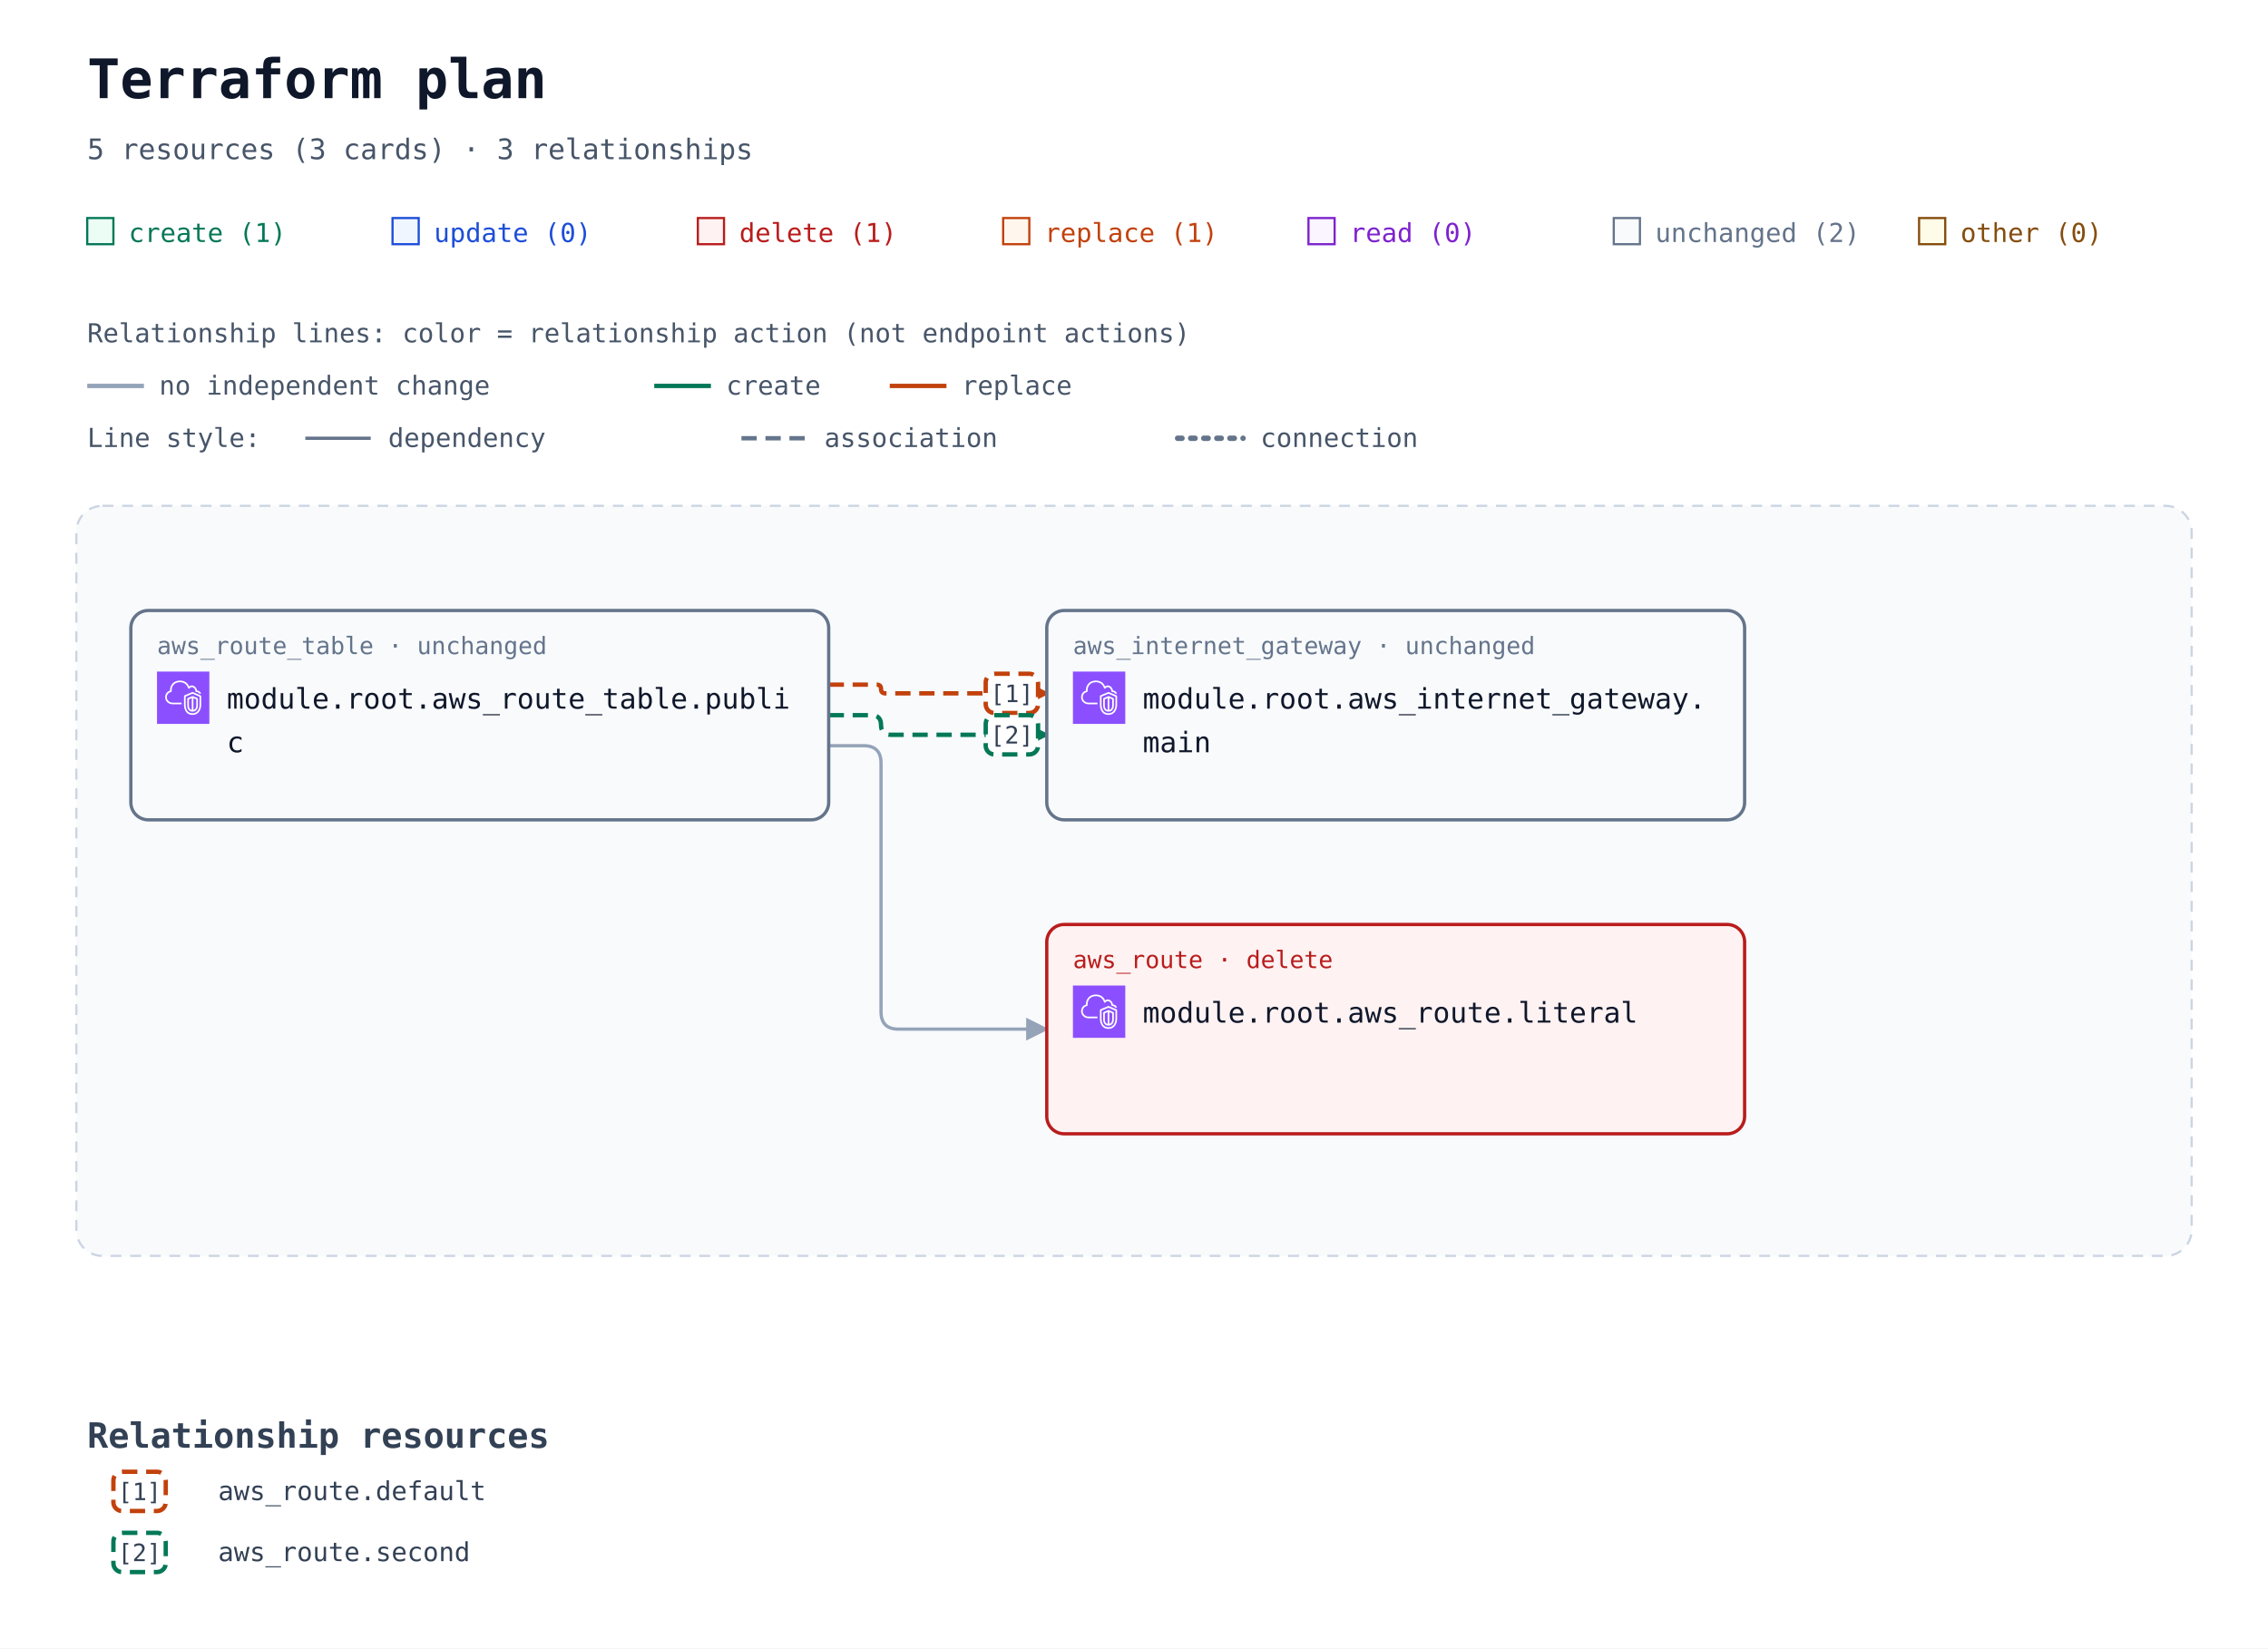
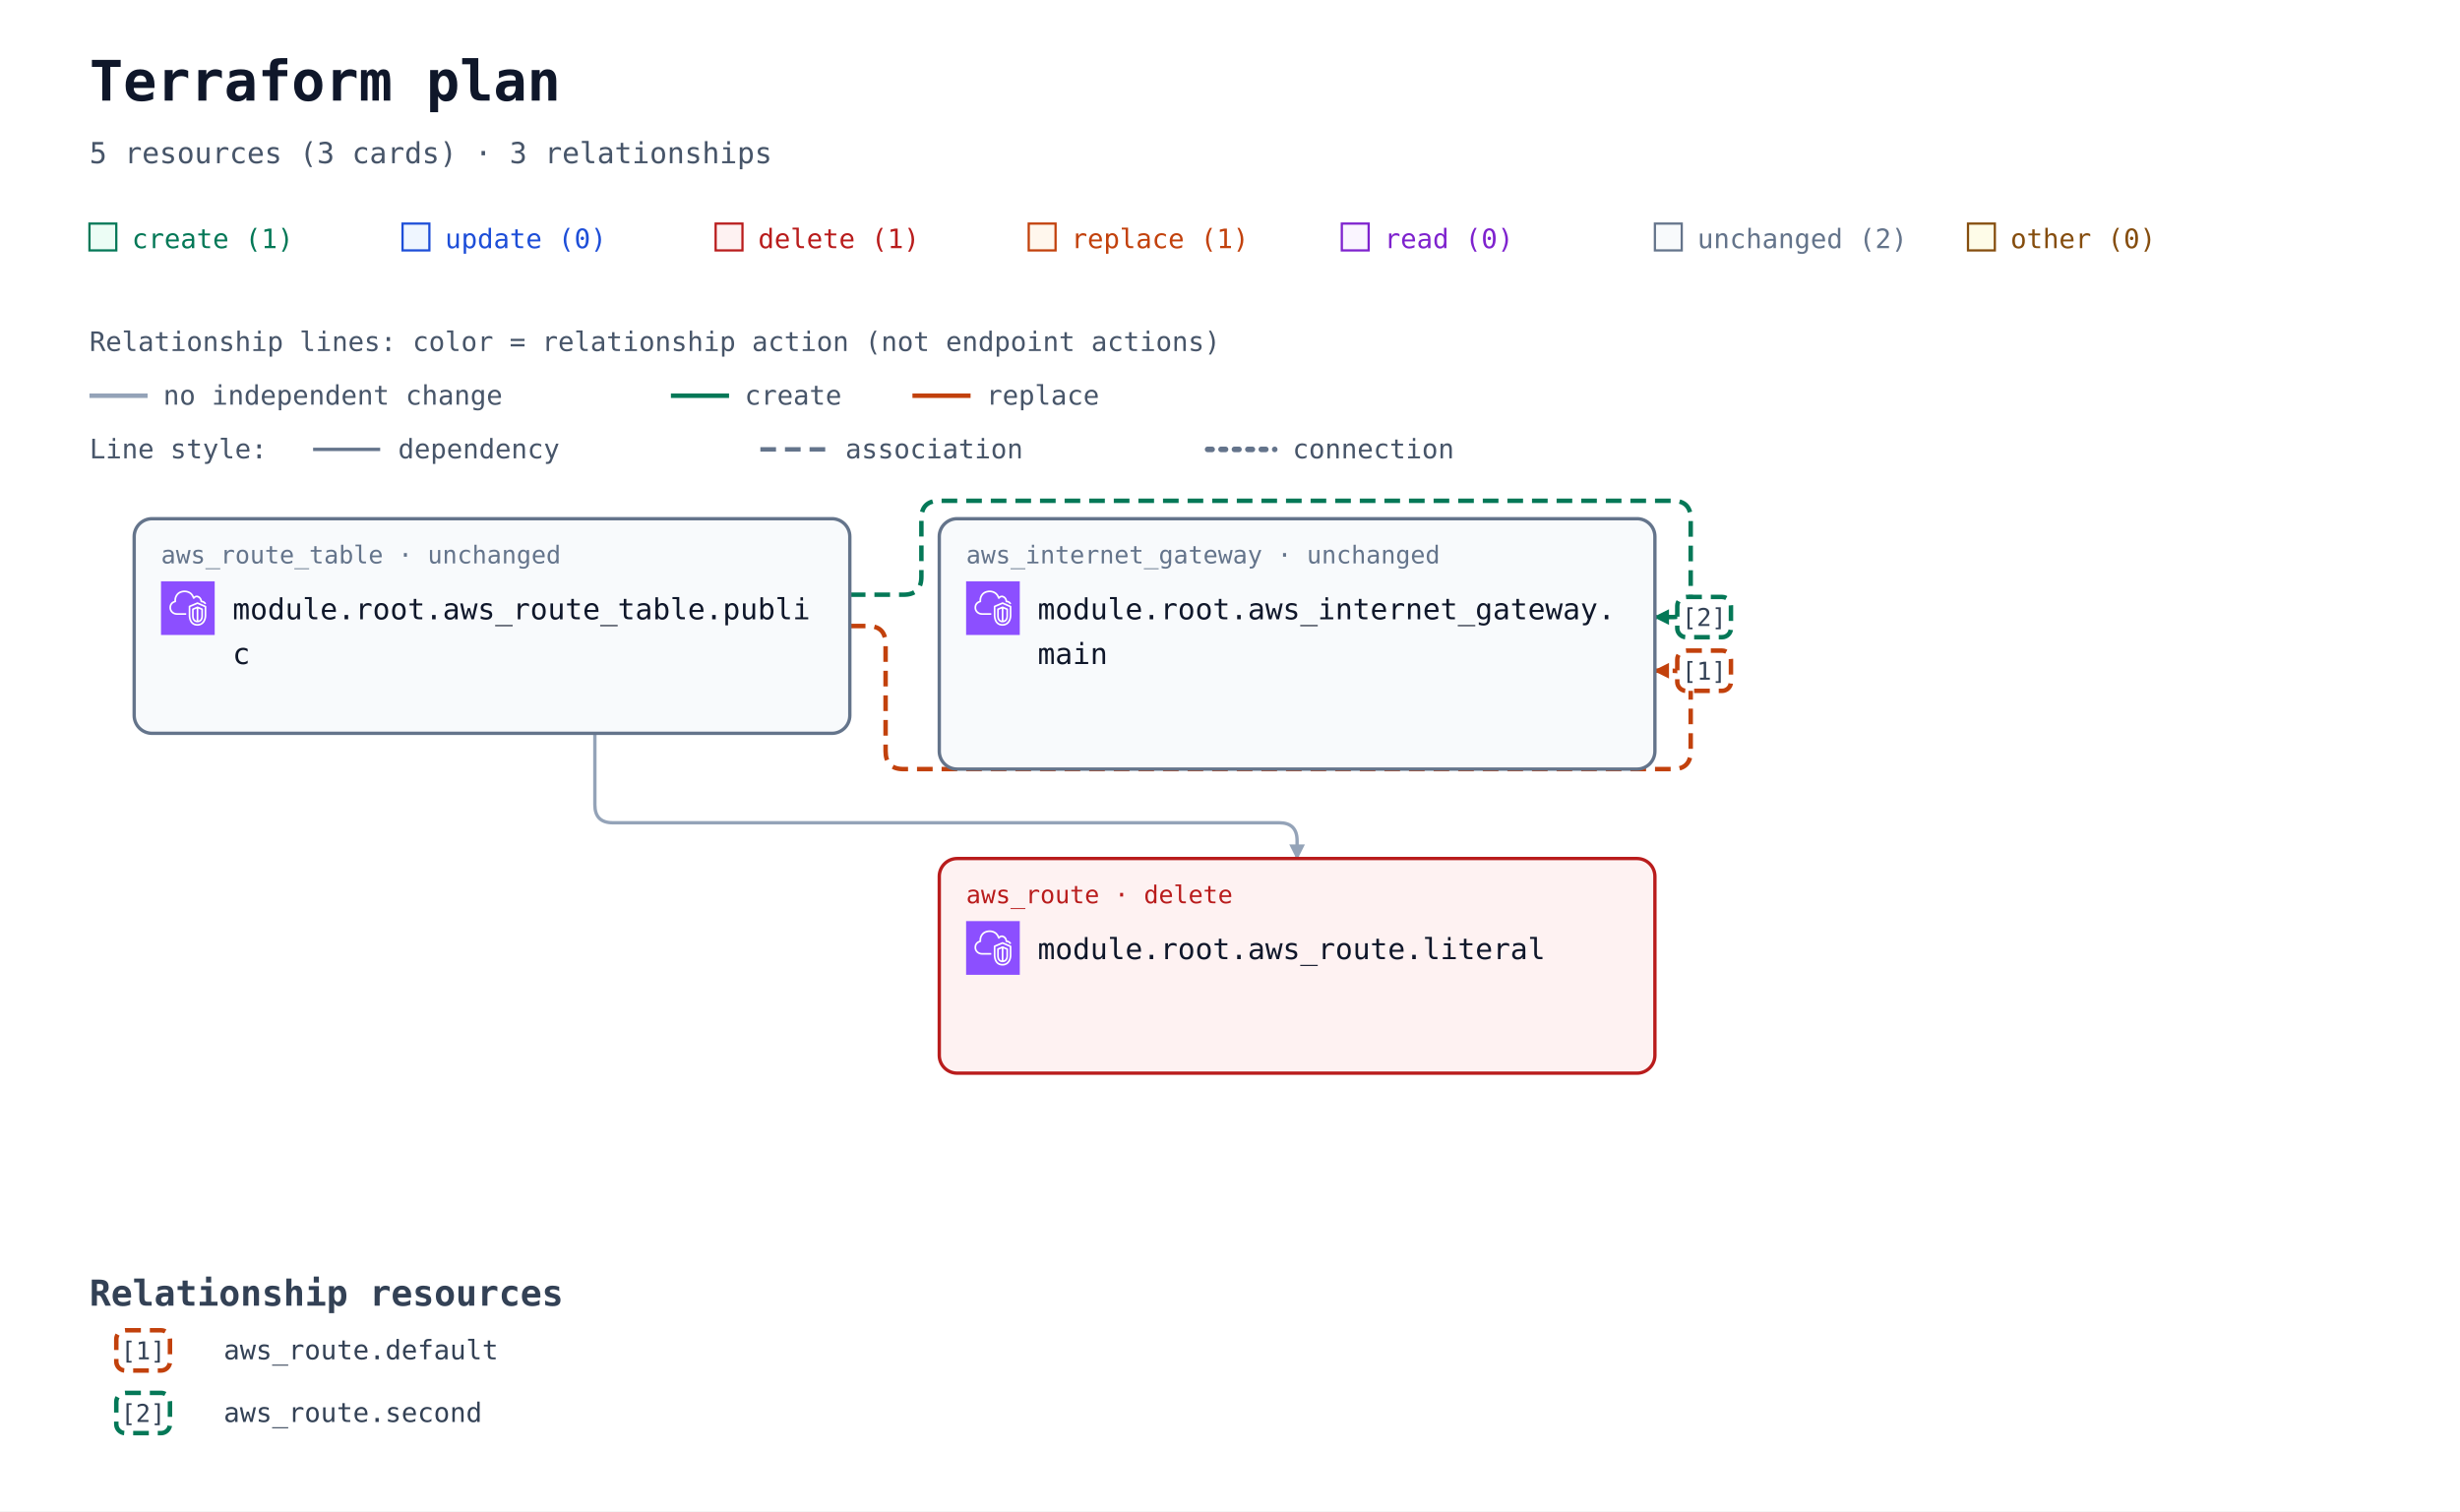
- <svg xmlns="http://www.w3.org/2000/svg" width="1040" height="756" viewBox="0 0 1040 756" role="img" aria-labelledby="title description">
+ <svg xmlns="http://www.w3.org/2000/svg" width="1100" height="676" viewBox="0 0 1100 676" role="img" aria-labelledby="title description">
  <defs>
-     <marker id="arrow" viewBox="0 0 10 10" refX="9" refY="5" markerWidth="7" markerHeight="7" orient="auto-start-reverse">
+     <marker id="arrow" viewBox="0 0 10 10" refX="9" refY="5" markerWidth="7" markerHeight="7" markerUnits="userSpaceOnUse" orient="auto-start-reverse">
      <path d="M 0 0 L 10 5 L 0 10 z" fill="#94a3b8" />
    </marker>
-     <marker id="arrow-create" viewBox="0 0 10 10" refX="9" refY="5" markerWidth="7" markerHeight="7" orient="auto-start-reverse">
+     <marker id="arrow-create" viewBox="0 0 10 10" refX="9" refY="5" markerWidth="7" markerHeight="7" markerUnits="userSpaceOnUse" orient="auto-start-reverse">
      <path d="M 0 0 L 10 5 L 0 10 z" fill="#047857" />
    </marker>
-     <marker id="arrow-replace" viewBox="0 0 10 10" refX="9" refY="5" markerWidth="7" markerHeight="7" orient="auto-start-reverse">
+     <marker id="arrow-replace" viewBox="0 0 10 10" refX="9" refY="5" markerWidth="7" markerHeight="7" markerUnits="userSpaceOnUse" orient="auto-start-reverse">
      <path d="M 0 0 L 10 5 L 0 10 z" fill="#c2410c" />
    </marker>
    <symbol id="planorama-icon-aws-vpc" viewBox="0 0 64 64">
      <g>
        <g id="planorama-icon-aws-vpc-local-49636f6e2d4172636869746563747572652f34382f417263685f416d617a6f6e2d5669727475616c2d507269766174652d436c6f75645f3438" stroke="none" stroke-width="1" fill="none" fill-rule="evenodd">
          <g id="planorama-icon-aws-vpc-local-49636f6e2d4172636869746563747572652d42472f34382f4e6574776f726b696e672d436f6e74656e742d44656c6976657279" fill="#8C4FFF">
            <rect id="planorama-icon-aws-vpc-local-52656374616e676c65" x="0" y="0" width="64" height="64" />
          </g>
          <path d="M48,33.977 L44.499,32.508 L44.499,46.878 C47.906,46.147 47.998,42.181 48,41.995 L48,33.977 Z M42.499,46.923 L42.499,32.508 L39,33.977 L39,42.004 C39.008,42.466 39.183,46.339 42.499,46.923 L42.499,46.923 Z M43.112,30.082 C43.358,29.977 43.638,29.978 43.886,30.081 L49.387,32.39 C49.759,32.546 50,32.909 50,33.312 L50,42.004 C49.978,44.431 48.562,49.004 43.37,49.004 C38.393,49.004 37.026,44.432 37,42.015 L37,33.312 C37,32.909 37.241,32.546 37.613,32.39 L43.112,30.082 Z M52,30.792 L43.492,27.092 L35,30.668 L35,41.025 C34.999,41.09 34.963,46.009 37.807,48.894 C39.187,50.294 41.059,51.004 43.37,51.004 C51.808,51.004 51.996,41.425 52,41.018 L52,30.792 Z M54,30.136 L54,41.025 C53.973,45.173 51.716,53.004 43.37,53.004 C40.498,53.004 38.145,52.09 36.373,50.288 C32.941,46.797 32.996,41.243 33,41.008 L33,30.004 C33,29.602 33.241,29.238 33.612,29.082 L43.111,25.082 C43.363,24.976 43.647,24.978 43.897,25.087 L53.398,29.219 C53.764,29.378 54,29.738 54,30.136 L54,30.136 Z M19,38.004 L30,38.004 L30,40.004 L19,40.004 C14.216,40.004 10.271,36.483 10.02,31.988 C10.002,31.813 10,31.599 10,31.385 C10,26.086 13.654,24.038 15.919,23.278 C15.902,23.063 15.891,22.843 15.891,22.626 C15.891,18.039 18.658,13.701 22.621,12.079 C27.58,10.049 33.235,10.937 36.695,14.285 C37.718,15.282 38.604,16.596 39.343,18.206 C40.299,17.422 41.392,17.004 42.523,17.004 C45.234,17.004 48.281,19.296 48.9,23.062 C51.069,23.344 52.936,24.639 53.896,26.582 L52.104,27.469 C51.34,25.925 49.806,25.004 48,25.004 C47.471,25.004 47.033,24.591 47.002,24.063 C46.807,20.762 44.275,19.004 42.523,19.004 C41.55,19.004 40.582,19.574 39.797,20.608 C39.575,20.899 39.215,21.048 38.852,20.993 C38.49,20.938 38.187,20.691 38.062,20.348 C37.327,18.346 36.398,16.789 35.302,15.72 C32.406,12.917 27.615,12.196 23.379,13.93 C19.775,15.405 17.891,19.421 17.891,22.626 C17.891,23.026 17.947,23.503 17.993,23.886 C18.053,24.386 17.73,24.853 17.24,24.975 C15.283,25.459 12,26.937 12,31.385 C12,31.535 11.998,31.685 12.013,31.836 C12.209,35.312 15.276,38.004 19,38.004 L19,38.004 Z" id="planorama-icon-aws-vpc-local-416d617a6f6e2d5669727475616c2d507269766174652d436c6f75645f49636f6e5f34385f5371756964" fill="#FFFFFF" />
        </g>
      </g>
    </symbol>
  </defs>
  <rect width="100%" height="100%" fill="#ffffff" />
  <g font-family="ui-monospace, SFMono-Regular, Consolas, monospace">
    <text x="40" y="45" font-size="25" font-weight="700" fill="#0f172a">Terraform plan</text>
    <text x="40" y="73" font-size="13" fill="#475569">5 resources (3 cards) · 3 relationships</text>
    <rect x="40" y="100" width="12" height="12" fill="#ecfdf5" stroke="#047857" />
    <text x="59" y="111" font-size="12" fill="#047857">create (1)</text>
    <rect x="180" y="100" width="12" height="12" fill="#eff6ff" stroke="#1d4ed8" />
    <text x="199" y="111" font-size="12" fill="#1d4ed8">update (0)</text>
    <rect x="320" y="100" width="12" height="12" fill="#fef2f2" stroke="#b91c1c" />
    <text x="339" y="111" font-size="12" fill="#b91c1c">delete (1)</text>
    <rect x="460" y="100" width="12" height="12" fill="#fff7ed" stroke="#c2410c" />
    <text x="479" y="111" font-size="12" fill="#c2410c">replace (1)</text>
    <rect x="600" y="100" width="12" height="12" fill="#faf5ff" stroke="#7e22ce" />
    <text x="619" y="111" font-size="12" fill="#7e22ce">read (0)</text>
    <rect x="740" y="100" width="12" height="12" fill="#f8fafc" stroke="#64748b" />
    <text x="759" y="111" font-size="12" fill="#64748b">unchanged (2)</text>
    <rect x="880" y="100" width="12" height="12" fill="#fefce8" stroke="#854d0e" />
    <text x="899" y="111" font-size="12" fill="#854d0e">other (0)</text>
    <g id="relationship-legend" font-size="12" fill="#475569">
      <text x="40" y="157">Relationship lines: color = relationship action (not endpoint actions)</text>
      <path d="M 40 177 H 66" stroke="#94a3b8" stroke-width="2" />
      <text x="73" y="181">no independent change</text>
      <path d="M 300 177 H 326" stroke="#047857" stroke-width="2" />
      <text x="333" y="181">create</text>
      <path d="M 408 177 H 434" stroke="#c2410c" stroke-width="2" />
      <text x="441" y="181">replace</text>
      <text x="40" y="205">Line style:</text>
      <path d="M 140 201 H 170" stroke="#64748b" stroke-width="1.5" />
      <text x="178" y="205">dependency</text>
      <path d="M 340 201 H 370" stroke="#64748b" stroke-width="2" stroke-dasharray="7 4" />
      <text x="378" y="205">association</text>
      <path d="M 540 201 H 570" stroke="#64748b" stroke-width="2.5" stroke-dasharray="2 4" stroke-linecap="round" />
      <text x="578" y="205">connection</text>
    </g>
    <g transform="translate(0 72)">
-       <rect x="35" y="160" width="970" height="344" rx="12" fill="#f8fafc" stroke="#cbd5e1" stroke-dasharray="5 4" />
-       <text x="52" y="185" font-size="13" font-weight="700" fill="#475569" />
-       <path d="M 380 242 L 402 242 Q 404 242 404 244 L 404 244 Q 404 246 406 246 L 480 246 " data-edge-kind="association" data-action-reason="replace_because_cannot_update" data-replace-paths="[[&quot;gateway_id&quot;]]" data-source="resource-6177735f726f7574655f7461626c652e7075626c6963-current" data-target="resource-6177735f696e7465726e65745f676174657761792e6d61696e-current" fill="none" stroke="#c2410c" stroke-width="2" stroke-dasharray="7 4" stroke-linejoin="round" marker-end="url(#arrow-replace)" />
-       <path d="M 380 256 L 399.5 256 Q 404 256 404 260.5 L 404 260.5 Q 404 265 408.5 265 L 480 265 " data-edge-kind="association" data-source="resource-6177735f726f7574655f7461626c652e7075626c6963-current" data-target="resource-6177735f696e7465726e65745f676174657761792e6d61696e-current" fill="none" stroke="#047857" stroke-width="2" stroke-dasharray="7 4" stroke-linejoin="round" marker-end="url(#arrow-create)" />
-       <path d="M 380 270 L 396 270 Q 404 270 404 278 L 404 392 Q 404 400 412 400 L 480 400 " data-edge-kind="dependency" data-source="resource-6177735f726f7574655f7461626c652e7075626c6963-current" data-target="resource-6177735f726f7574652e6c69746572616c-current" fill="none" stroke="#94a3b8" stroke-width="1.5" stroke-linejoin="round" marker-end="url(#arrow)" />
+       <path d="M 380 208 L 388 208 Q 396 208 396 216 L 396 264 Q 396 272 404 272 L 748 272 Q 756 272 756 264 L 756 236 Q 756 228 748 228 L 740 228 " data-edge-kind="association" data-action-reason="replace_because_cannot_update" data-replace-paths="[[&quot;gateway_id&quot;]]" data-source="resource-6177735f726f7574655f7461626c652e7075626c6963-current" data-target="resource-6177735f696e7465726e65745f676174657761792e6d61696e-current" fill="none" stroke="#c2410c" stroke-width="2" stroke-dasharray="7 4" stroke-linejoin="round" marker-end="url(#arrow-replace)" />
+       <path d="M 380 194 L 404 194 Q 412 194 412 186 L 412 160 Q 412 152 420 152 L 748 152 Q 756 152 756 160 L 756 196 Q 756 204 748 204 L 740 204 " data-edge-kind="association" data-source="resource-6177735f726f7574655f7461626c652e7075626c6963-current" data-target="resource-6177735f696e7465726e65745f676174657761792e6d61696e-current" fill="none" stroke="#047857" stroke-width="2" stroke-dasharray="7 4" stroke-linejoin="round" marker-end="url(#arrow-create)" />
+       <path d="M 266 256 L 266 288 Q 266 296 274 296 L 572 296 Q 580 296 580 304 L 580 312 " data-edge-kind="dependency" data-source="resource-6177735f726f7574655f7461626c652e7075626c6963-current" data-target="resource-6177735f726f7574652e6c69746572616c-current" fill="none" stroke="#94a3b8" stroke-width="1.5" stroke-linejoin="round" marker-end="url(#arrow)" />
      <g id="resource-6177735f696e7465726e65745f676174657761792e6d61696e-current" data-architecture-id="terraform:6177735f696e7465726e65745f676174657761792e6d61696e-current" data-qualified-address="module.root.aws_internet_gateway.main" data-terraform-address="aws_internet_gateway.main">
-         <rect x="480" y="208" width="320" height="96" rx="8" fill="#f8fafc" stroke="#64748b" stroke-width="1.5" data-mode="managed" />
-         <text x="492" y="228" font-size="11" fill="#64748b">aws_internet_gateway · unchanged</text>
-         <use href="#planorama-icon-aws-vpc" x="492" y="236" width="24" height="24" aria-hidden="true" />
-         <text x="524" y="253" font-size="13" fill="#0f172a">module.root.aws_internet_gateway.</text>
-         <text x="524" y="273" font-size="13" fill="#0f172a">main</text>
+         <rect x="420" y="160" width="320" height="112" rx="8" fill="#f8fafc" stroke="#64748b" stroke-width="1.5" data-mode="managed" />
+         <text x="432" y="180" font-size="11" fill="#64748b">aws_internet_gateway · unchanged</text>
+         <use href="#planorama-icon-aws-vpc" x="432" y="188" width="24" height="24" aria-hidden="true" />
+         <text x="464" y="205" font-size="13" fill="#0f172a">module.root.aws_internet_gateway.</text>
+         <text x="464" y="225" font-size="13" fill="#0f172a">main</text>
      </g>
      <g id="resource-6177735f726f7574652e6c69746572616c-current" data-architecture-id="terraform:6177735f726f7574652e6c69746572616c-current" data-qualified-address="module.root.aws_route.literal" data-terraform-address="aws_route.literal">
-         <rect x="480" y="352" width="320" height="96" rx="8" fill="#fef2f2" stroke="#b91c1c" stroke-width="1.5" data-mode="managed" />
-         <text x="492" y="372" font-size="11" fill="#b91c1c">aws_route · delete</text>
-         <use href="#planorama-icon-aws-vpc" x="492" y="380" width="24" height="24" aria-hidden="true" />
-         <text x="524" y="397" font-size="13" fill="#0f172a">module.root.aws_route.literal</text>
+         <rect x="420" y="312" width="320" height="96" rx="8" fill="#fef2f2" stroke="#b91c1c" stroke-width="1.5" data-mode="managed" />
+         <text x="432" y="332" font-size="11" fill="#b91c1c">aws_route · delete</text>
+         <use href="#planorama-icon-aws-vpc" x="432" y="340" width="24" height="24" aria-hidden="true" />
+         <text x="464" y="357" font-size="13" fill="#0f172a">module.root.aws_route.literal</text>
      </g>
      <g id="resource-6177735f726f7574655f7461626c652e7075626c6963-current" data-architecture-id="terraform:6177735f726f7574655f7461626c652e7075626c6963-current" data-qualified-address="module.root.aws_route_table.public" data-terraform-address="aws_route_table.public">
-         <rect x="60" y="208" width="320" height="96" rx="8" fill="#f8fafc" stroke="#64748b" stroke-width="1.5" data-mode="managed" />
-         <text x="72" y="228" font-size="11" fill="#64748b">aws_route_table · unchanged</text>
-         <use href="#planorama-icon-aws-vpc" x="72" y="236" width="24" height="24" aria-hidden="true" />
-         <text x="104" y="253" font-size="13" fill="#0f172a">module.root.aws_route_table.publi</text>
-         <text x="104" y="273" font-size="13" fill="#0f172a">c</text>
+         <rect x="60" y="160" width="320" height="96" rx="8" fill="#f8fafc" stroke="#64748b" stroke-width="1.5" data-mode="managed" />
+         <text x="72" y="180" font-size="11" fill="#64748b">aws_route_table · unchanged</text>
+         <use href="#planorama-icon-aws-vpc" x="72" y="188" width="24" height="24" aria-hidden="true" />
+         <text x="104" y="205" font-size="13" fill="#0f172a">module.root.aws_route_table.publi</text>
+         <text x="104" y="225" font-size="13" fill="#0f172a">c</text>
      </g>
      <g data-relationship-marker="1">
-         <rect x="452" y="237" width="24" height="18" rx="4" fill="#ffffff" stroke="#c2410c" stroke-width="2" stroke-dasharray="7 4" />
-         <text x="464" y="250" text-anchor="middle" font-size="11" fill="#334155">[1]</text>
+         <rect x="750" y="219" width="24" height="18" rx="4" fill="#ffffff" stroke="#c2410c" stroke-width="2" stroke-dasharray="7 4" />
+         <text x="762" y="232" text-anchor="middle" font-size="11" fill="#334155">[1]</text>
      </g>
      <g data-relationship-marker="2">
-         <rect x="452" y="256" width="24" height="18" rx="4" fill="#ffffff" stroke="#047857" stroke-width="2" stroke-dasharray="7 4" />
-         <text x="464" y="269" text-anchor="middle" font-size="11" fill="#334155">[2]</text>
+         <rect x="750" y="195" width="24" height="18" rx="4" fill="#ffffff" stroke="#047857" stroke-width="2" stroke-dasharray="7 4" />
+         <text x="762" y="208" text-anchor="middle" font-size="11" fill="#334155">[2]</text>
      </g>
      <g data-relationship-index="true">
-         <text x="40" y="592" font-size="16" font-weight="700" fill="#334155">Relationship resources</text>
+         <text x="40" y="512" font-size="16" font-weight="700" fill="#334155">Relationship resources</text>
        <g data-relationship-entry="1">
-           <rect x="52" y="603" width="24" height="18" rx="4" fill="#ffffff" stroke="#c2410c" stroke-width="2" stroke-dasharray="7 4" />
-           <text x="64" y="616" text-anchor="middle" font-size="11" fill="#334155">[1]</text>
+           <rect x="52" y="523" width="24" height="18" rx="4" fill="#ffffff" stroke="#c2410c" stroke-width="2" stroke-dasharray="7 4" />
+           <text x="64" y="536" text-anchor="middle" font-size="11" fill="#334155">[1]</text>
          <text data-source-address="aws_route.default" font-size="12" fill="#334155">
-             <tspan x="100" y="616" xml:space="preserve">aws_route.default</tspan>
+             <tspan x="100" y="536" xml:space="preserve">aws_route.default</tspan>
          </text>
        </g>
        <g data-relationship-entry="2">
-           <rect x="52" y="631" width="24" height="18" rx="4" fill="#ffffff" stroke="#047857" stroke-width="2" stroke-dasharray="7 4" />
-           <text x="64" y="644" text-anchor="middle" font-size="11" fill="#334155">[2]</text>
+           <rect x="52" y="551" width="24" height="18" rx="4" fill="#ffffff" stroke="#047857" stroke-width="2" stroke-dasharray="7 4" />
+           <text x="64" y="564" text-anchor="middle" font-size="11" fill="#334155">[2]</text>
          <text data-source-address="aws_route.second" font-size="12" fill="#334155">
-             <tspan x="100" y="644" xml:space="preserve">aws_route.second</tspan>
+             <tspan x="100" y="564" xml:space="preserve">aws_route.second</tspan>
          </text>
        </g>
      </g>
    </g>
  </g>
</svg>
